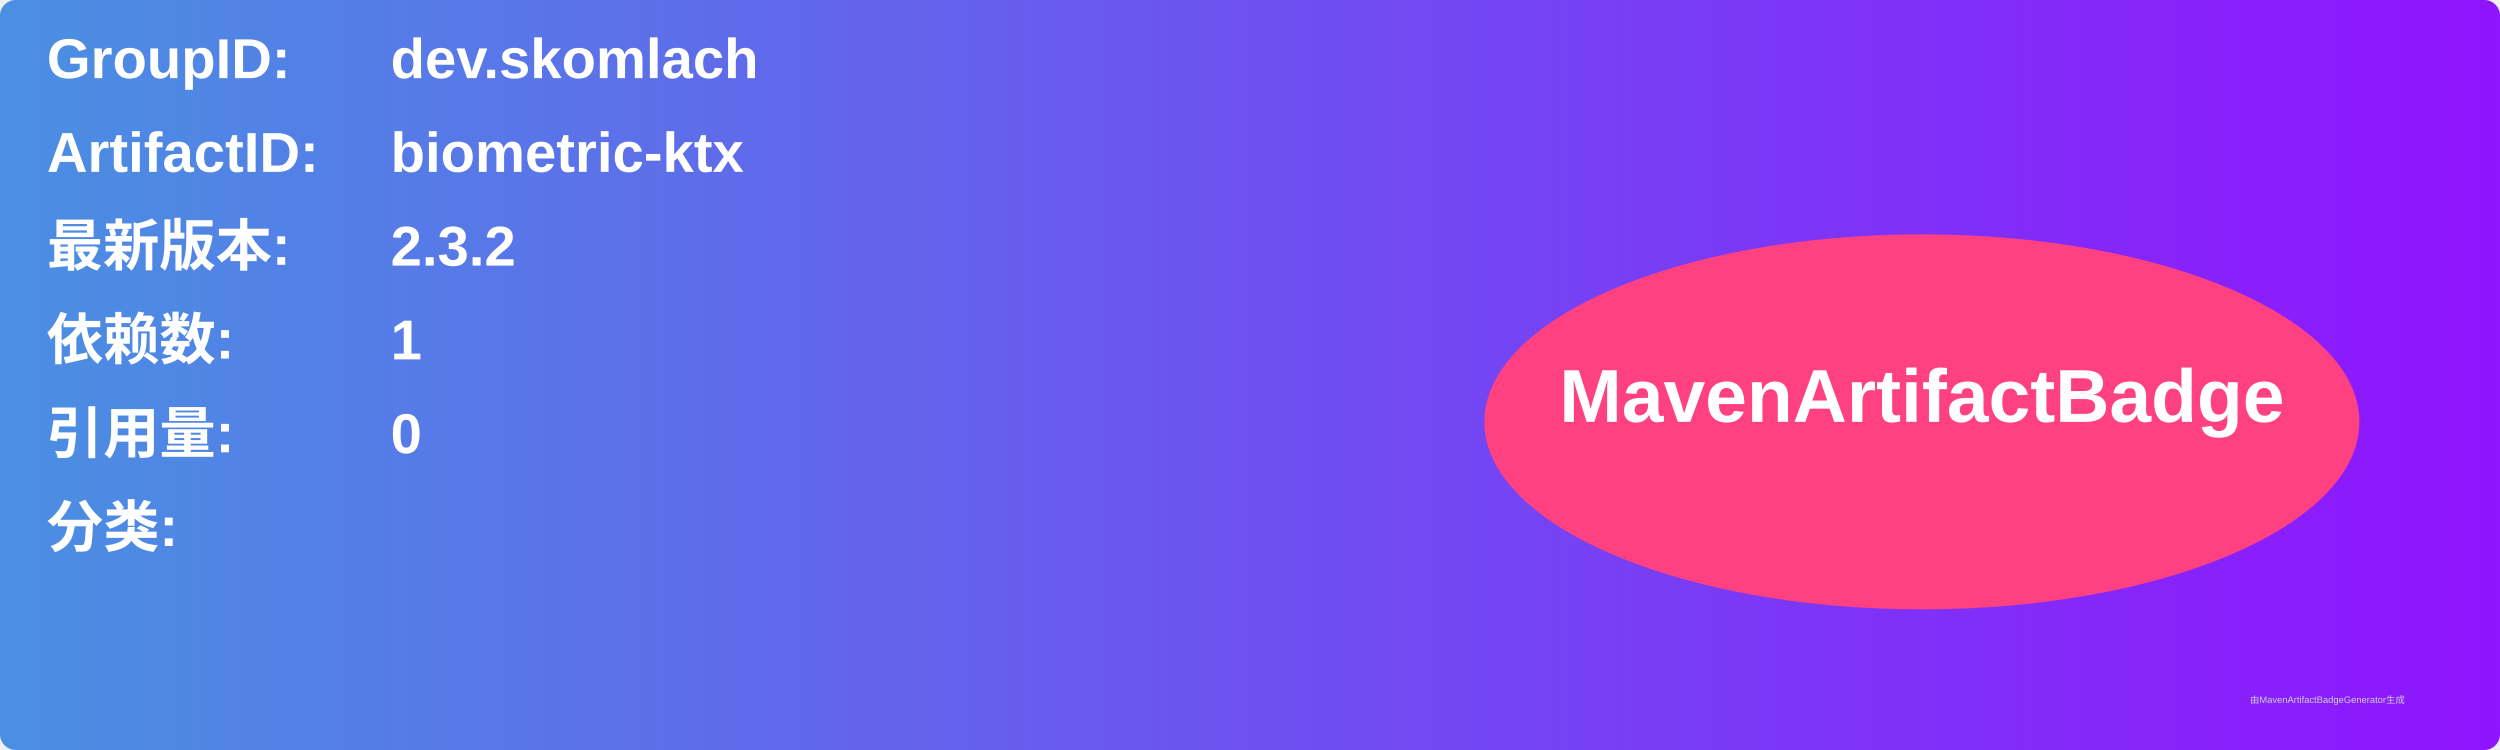
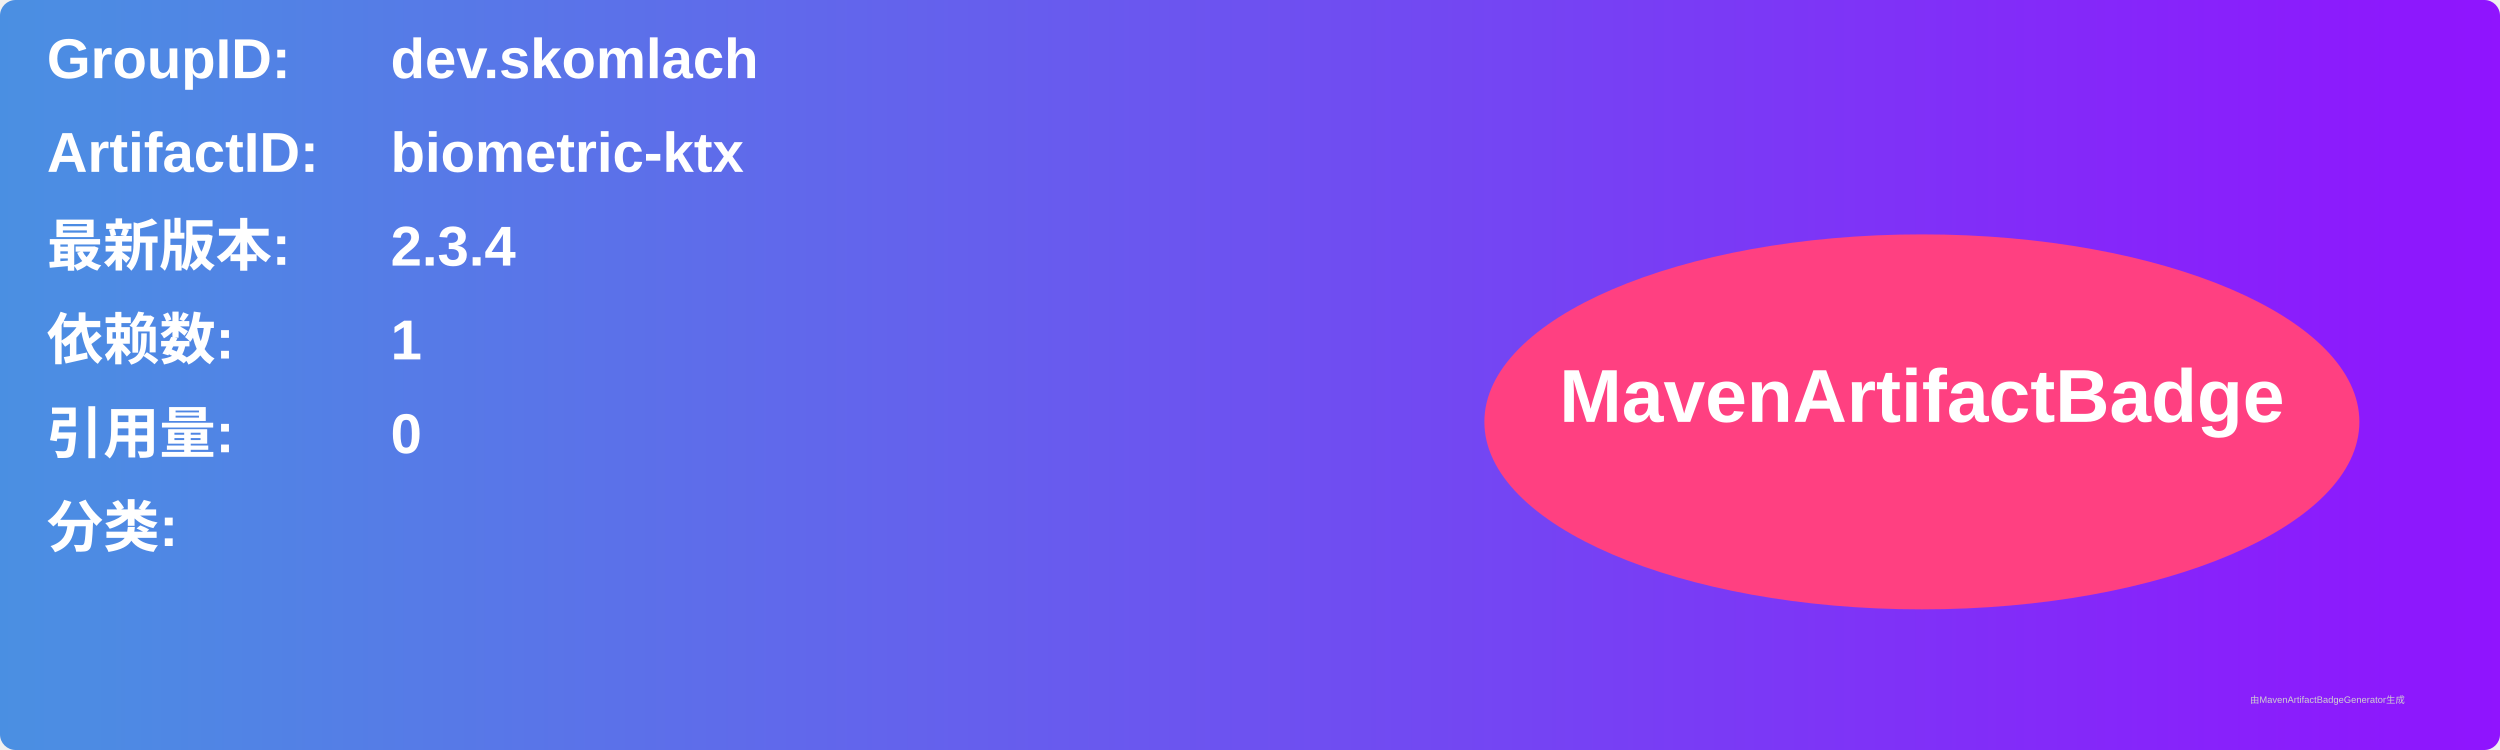
<svg xmlns="http://www.w3.org/2000/svg" width="800" height="240" viewBox="0 0 800 240">
  <linearGradient id="grad" x1="0%" y1="0%" x2="100%" y2="0%">
    <stop offset="0%" stop-color="#4a90e2" />
    <stop offset="100%" stop-color="#9013fe" />
  </linearGradient>
  <rect width="100%" height="100%" rx="5" ry="5" fill="url(#grad)" />
  <g transform="translate(15, 15)">
    <text x="0" y="10" font-family="Arial" font-size="18" fill="white" font-weight="bold" width="260">GroupID:</text>
    <text x="110" y="10" font-family="Arial" font-size="18" fill="white" font-weight="bold" width="460">dev.skomlach</text>
    <text x="0" y="40" font-family="Arial" font-size="18" fill="white" font-weight="bold" width="260">ArtifactID:</text>
    <text x="110" y="40" font-family="Arial" font-size="18" fill="white" font-weight="bold" width="460">biometric-ktx</text>
    <text x="0" y="70" font-family="Arial" font-size="18" fill="white" font-weight="bold">最新版本:</text>
    <text x="110" y="70" font-family="Arial" font-size="18" fill="white" font-weight="bold">
-       <tspan font-weight="bold">2.3.2</tspan>
+       <tspan font-weight="bold">2.3.4</tspan>
    </text>
    <text x="0" y="100" font-family="Arial" font-size="18" fill="white" font-weight="bold">依赖数: </text>
    <text x="110" y="100" font-family="Arial" font-size="18" fill="white">
      <tspan font-weight="bold">1</tspan>
    </text>
    <text x="0" y="130" font-family="Arial" font-size="18" fill="white" font-weight="bold">引用量: </text>
    <text x="110" y="130" font-family="Arial" font-size="18" fill="white">
      <tspan font-weight="bold">0</tspan>
    </text>
    <text x="0" y="160" font-family="Arial" font-size="18" fill="white" font-weight="bold">分类:</text>
    <text x="10" y="190" font-family="Arial" font-size="10" fill="white">
      <tspan font-weight="bold" />
    </text>
    <ellipse cx="600" cy="120" rx="140" ry="60" fill="#ff4081" />
    <text x="600" y="120" text-anchor="middle" font-family="Arial" font-size="24" fill="white" font-weight="bold">MavenArtifactBadge</text>
  </g>
  <text x="720" y="225" font-family="Arial" font-size="3" fill="#d0d0d0">由MavenArtifactBadgeGenerator生成</text>
</svg>
